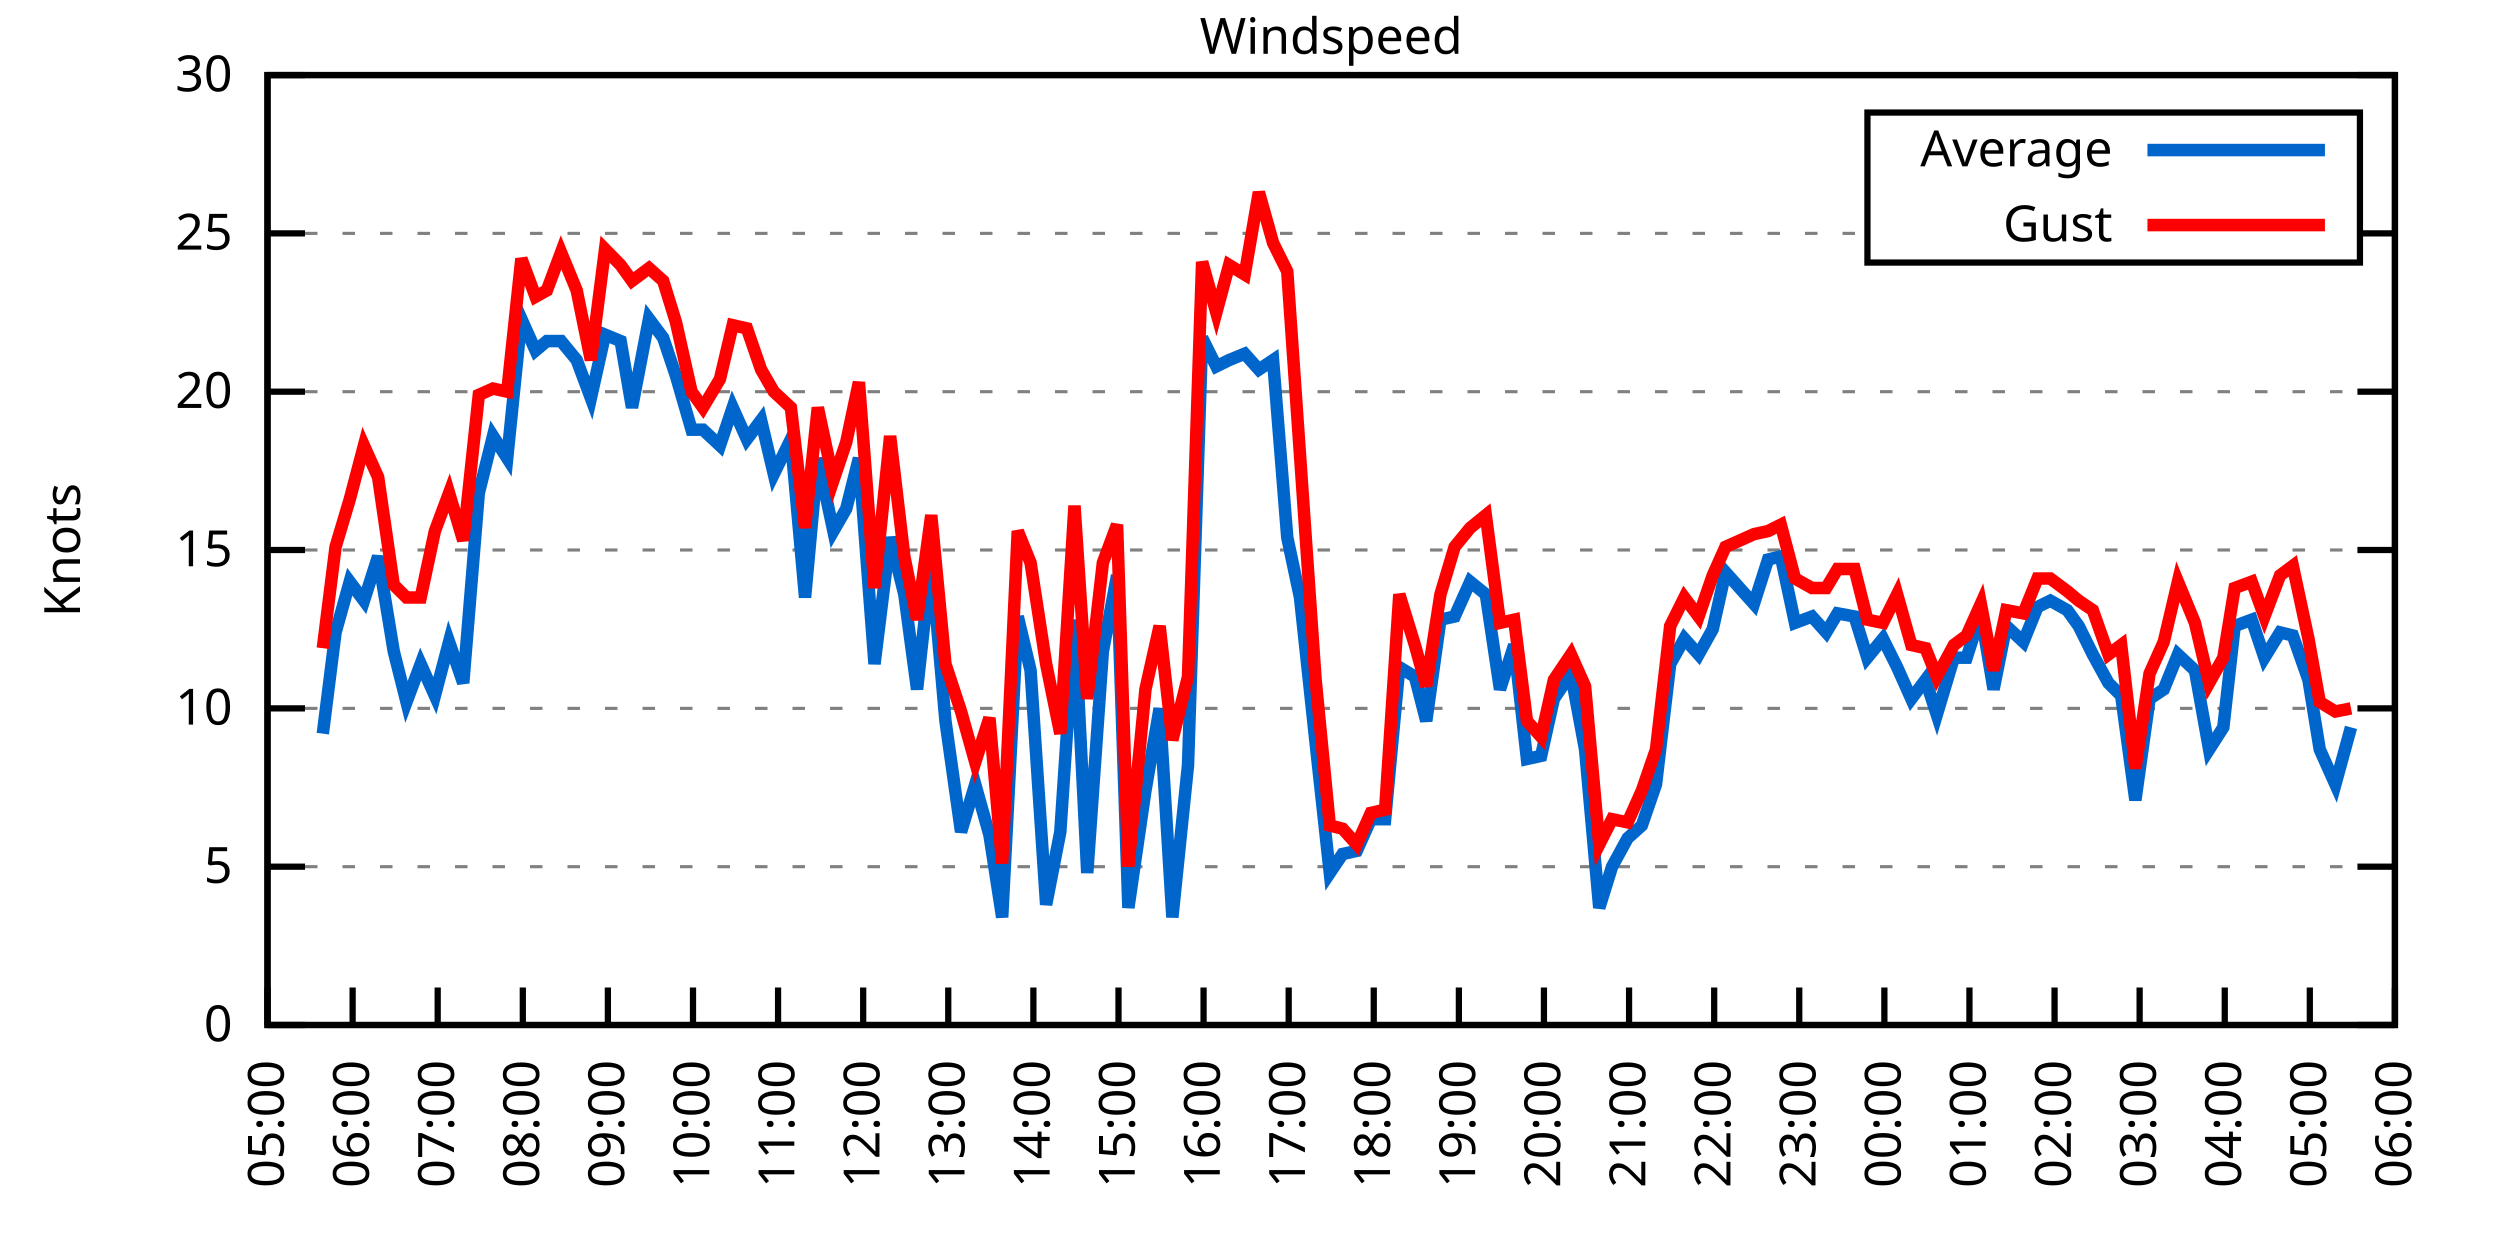
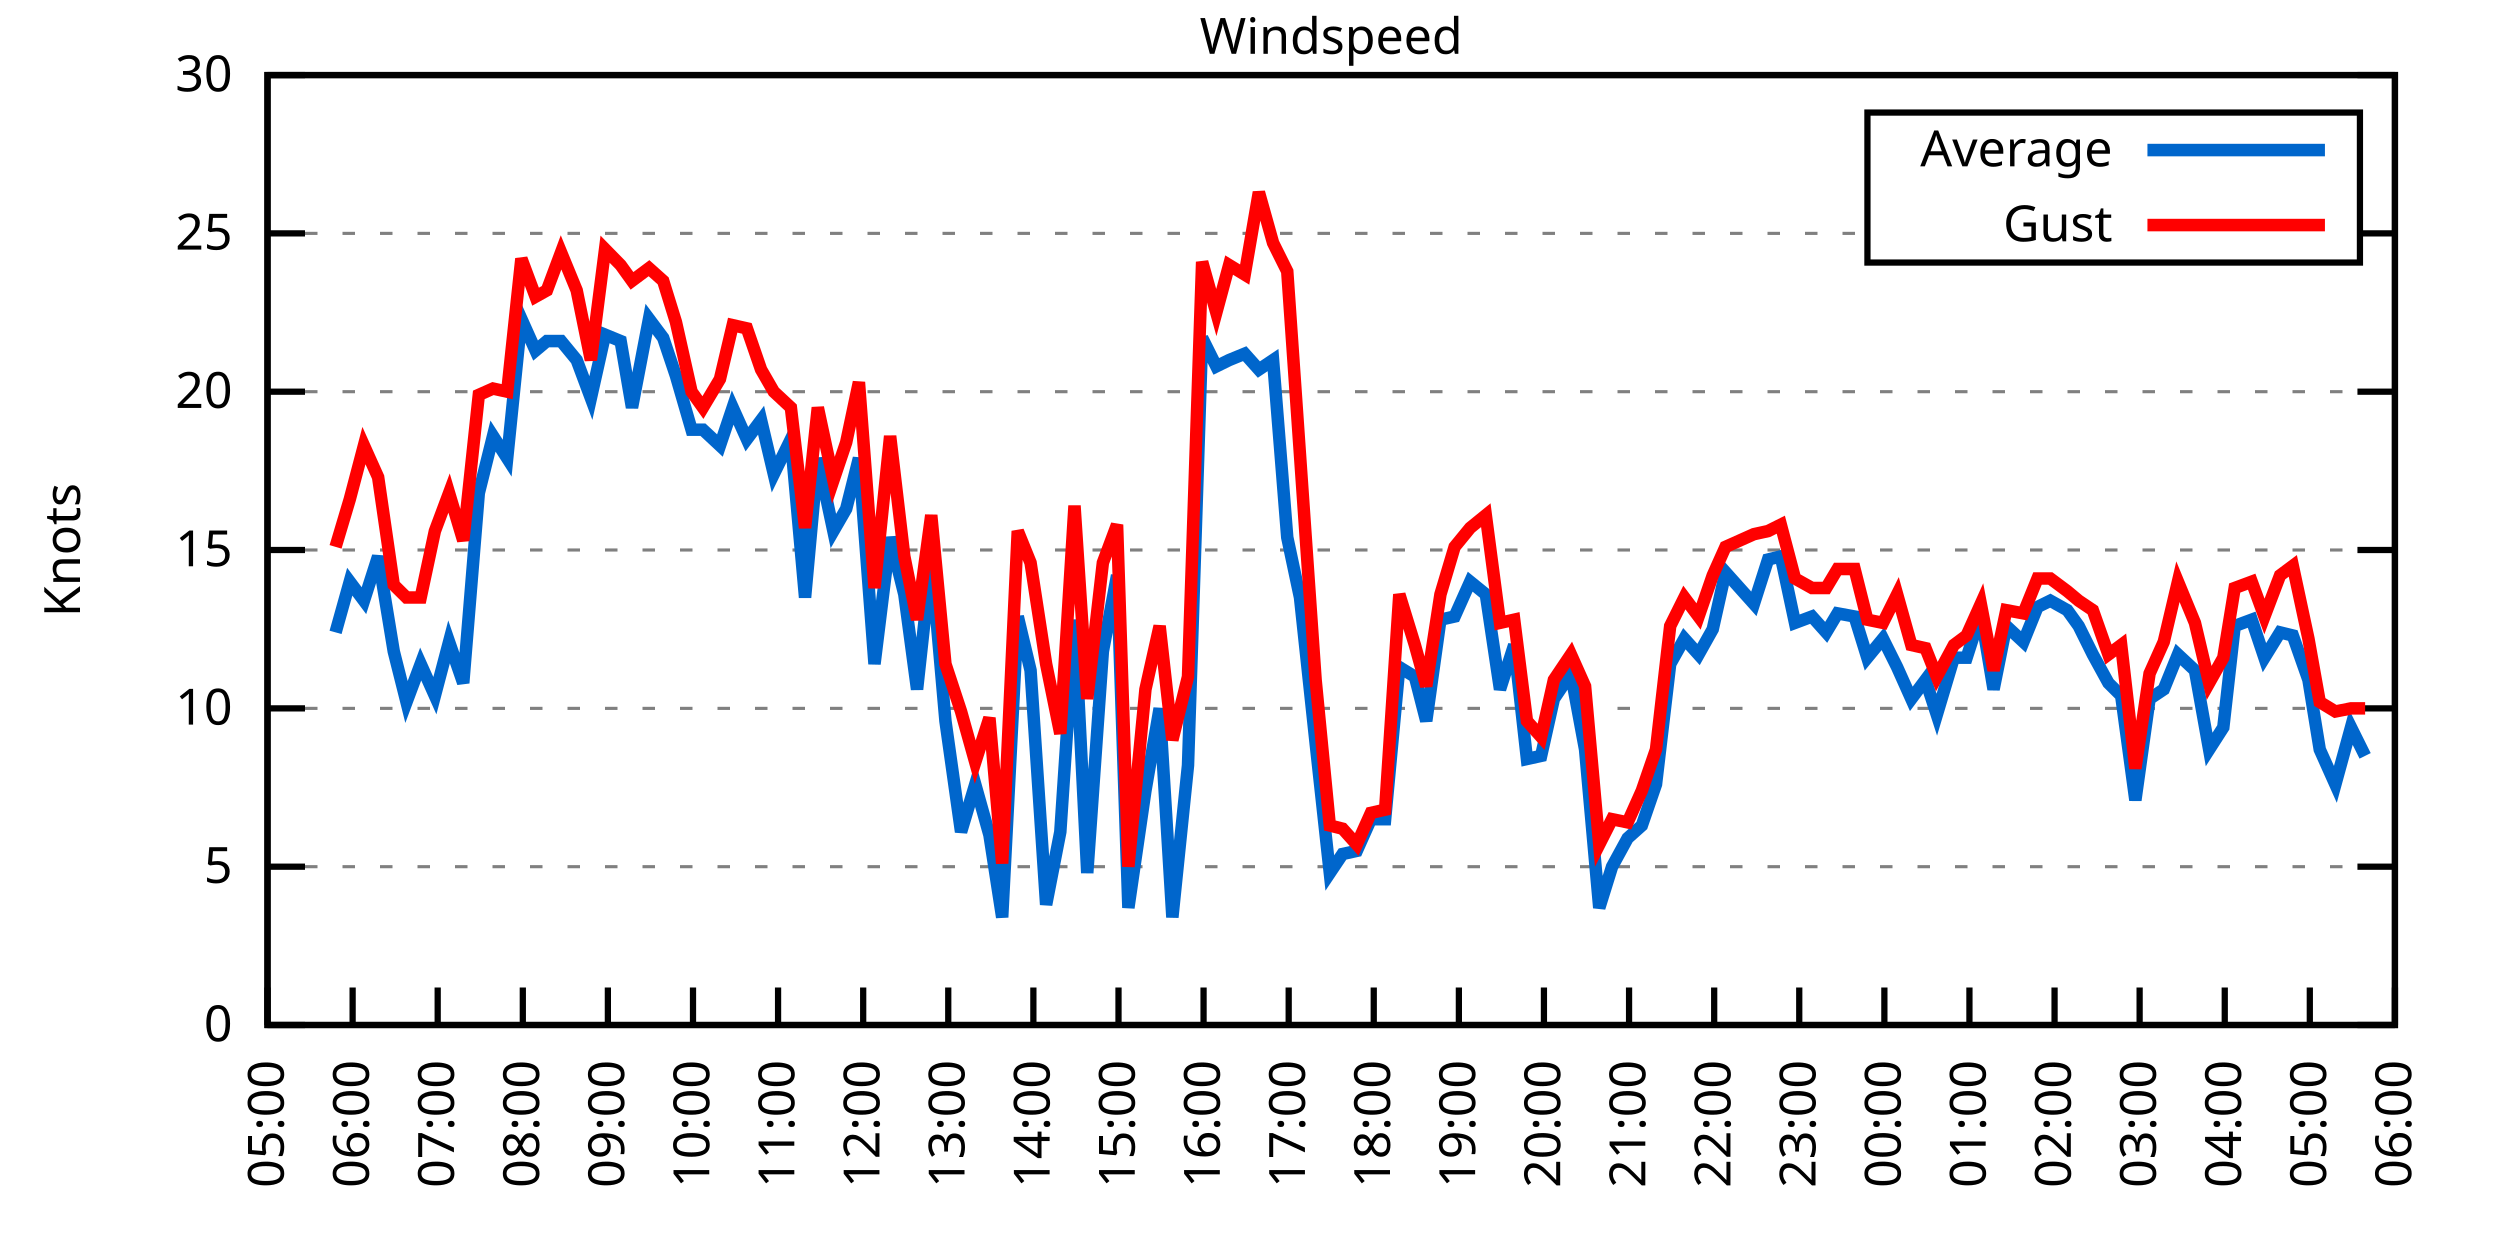
<svg xmlns="http://www.w3.org/2000/svg" xmlns:xlink="http://www.w3.org/1999/xlink" width="400" height="200" viewBox="0 0 400 200">
  <g id="gnuplot_canvas">
    <rect x="0" y="0" width="400" height="200" fill="none" />
    <defs>
      <circle id="gpDot" r="0.5" stroke-width="0.5" stroke="currentColor" />
      <path id="gpPt0" stroke-width="0.333" stroke="currentColor" d="M-1,0 h2 M0,-1 v2" />
      <path id="gpPt1" stroke-width="0.333" stroke="currentColor" d="M-1,-1 L1,1 M1,-1 L-1,1" />
      <path id="gpPt2" stroke-width="0.333" stroke="currentColor" d="M-1,0 L1,0 M0,-1 L0,1 M-1,-1 L1,1 M-1,1 L1,-1" />
      <rect id="gpPt3" stroke-width="0.333" stroke="currentColor" x="-1" y="-1" width="2" height="2" />
      <rect id="gpPt4" stroke-width="0.333" stroke="currentColor" fill="currentColor" x="-1" y="-1" width="2" height="2" />
      <circle id="gpPt5" stroke-width="0.333" stroke="currentColor" cx="0" cy="0" r="1" />
      <use xlink:href="#gpPt5" id="gpPt6" fill="currentColor" stroke="none" />
      <path id="gpPt7" stroke-width="0.333" stroke="currentColor" d="M0,-1.33 L-1.33,0.67 L1.33,0.67 z" />
      <use xlink:href="#gpPt7" id="gpPt8" fill="currentColor" stroke="none" />
      <use xlink:href="#gpPt7" id="gpPt9" stroke="currentColor" transform="rotate(180)" />
      <use xlink:href="#gpPt9" id="gpPt10" fill="currentColor" stroke="none" />
      <use xlink:href="#gpPt3" id="gpPt11" stroke="currentColor" transform="rotate(45)" />
      <use xlink:href="#gpPt11" id="gpPt12" fill="currentColor" stroke="none" />
      <path id="gpPt13" stroke-width="0.333" stroke="currentColor" d="M0,1.330 L1.265,0.411 L0.782,-1.067 L-0.782,-1.076 L-1.265,0.411 z" />
      <use xlink:href="#gpPt13" id="gpPt14" fill="currentColor" stroke="none" />
      <filter id="textbox" filterUnits="objectBoundingBox" x="0" y="0" height="1" width="1">
        <feFlood flood-color="white" flood-opacity="1" result="bgnd" />
        <feComposite in="SourceGraphic" in2="bgnd" operator="atop" />
      </filter>
      <filter id="greybox" filterUnits="objectBoundingBox" x="0" y="0" height="1" width="1">
        <feFlood flood-color="lightgrey" flood-opacity="1" result="grey" />
        <feComposite in="SourceGraphic" in2="grey" operator="atop" />
      </filter>
    </defs>
    <g fill="none" color="white" stroke="currentColor" stroke-width="1.00" stroke-linecap="butt" stroke-linejoin="miter">
</g>
    <g fill="none" color="black" stroke="currentColor" stroke-width="1.00" stroke-linecap="butt" stroke-linejoin="miter">
      <g stroke="none" shape-rendering="crispEdges">
        <polygon fill="rgb(255, 255, 255)" points="42.80,164.00 383.18,164.00 383.18,12.02 42.80,12.02 " />
      </g>
    </g>
    <g fill="none" color="black" stroke="currentColor" stroke-width="1.00" stroke-linecap="butt" stroke-linejoin="miter">
</g>
    <g fill="none" color="black" stroke="black" stroke-width="0.50" stroke-linecap="butt" stroke-linejoin="miter">
</g>
    <g fill="none" color="gray" stroke="currentColor" stroke-width="0.50" stroke-linecap="butt" stroke-linejoin="miter">
      <path stroke="gray" stroke-dasharray="2,4" class="gridline" d="M42.80,164.00 L383.19,164.00  " />
    </g>
    <g fill="none" color="gray" stroke="gray" stroke-width="1.00" stroke-linecap="butt" stroke-linejoin="miter">
</g>
    <g fill="none" color="black" stroke="currentColor" stroke-width="1.00" stroke-linecap="butt" stroke-linejoin="miter">
      <path stroke="black" d="M42.80,164.00 L48.80,164.00 M383.19,164.00 L377.19,164.00  " />
      <g transform="translate(37.20,166.60)" stroke="none" fill="black" font-family="Sans" font-size="8.00" text-anchor="end">
        <text>
          <tspan font-family="Sans"> 0</tspan>
        </text>
      </g>
    </g>
    <g fill="none" color="black" stroke="currentColor" stroke-width="1.00" stroke-linecap="butt" stroke-linejoin="miter">
</g>
    <g fill="none" color="black" stroke="black" stroke-width="0.50" stroke-linecap="butt" stroke-linejoin="miter">
</g>
    <g fill="none" color="gray" stroke="currentColor" stroke-width="0.50" stroke-linecap="butt" stroke-linejoin="miter">
      <path stroke="gray" stroke-dasharray="2,4" class="gridline" d="M42.80,138.67 L383.19,138.67  " />
    </g>
    <g fill="none" color="gray" stroke="gray" stroke-width="1.00" stroke-linecap="butt" stroke-linejoin="miter">
</g>
    <g fill="none" color="black" stroke="currentColor" stroke-width="1.00" stroke-linecap="butt" stroke-linejoin="miter">
      <path stroke="black" d="M42.80,138.67 L48.80,138.67 M383.19,138.67 L377.19,138.67  " />
      <g transform="translate(37.20,141.27)" stroke="none" fill="black" font-family="Sans" font-size="8.00" text-anchor="end">
        <text>
          <tspan font-family="Sans"> 5</tspan>
        </text>
      </g>
    </g>
    <g fill="none" color="black" stroke="currentColor" stroke-width="1.00" stroke-linecap="butt" stroke-linejoin="miter">
</g>
    <g fill="none" color="black" stroke="black" stroke-width="0.50" stroke-linecap="butt" stroke-linejoin="miter">
</g>
    <g fill="none" color="gray" stroke="currentColor" stroke-width="0.50" stroke-linecap="butt" stroke-linejoin="miter">
      <path stroke="gray" stroke-dasharray="2,4" class="gridline" d="M42.80,113.34 L383.19,113.34  " />
    </g>
    <g fill="none" color="gray" stroke="gray" stroke-width="1.00" stroke-linecap="butt" stroke-linejoin="miter">
</g>
    <g fill="none" color="black" stroke="currentColor" stroke-width="1.00" stroke-linecap="butt" stroke-linejoin="miter">
      <path stroke="black" d="M42.80,113.34 L48.80,113.34 M383.19,113.34 L377.19,113.34  " />
      <g transform="translate(37.20,115.94)" stroke="none" fill="black" font-family="Sans" font-size="8.00" text-anchor="end">
        <text>
          <tspan font-family="Sans"> 10</tspan>
        </text>
      </g>
    </g>
    <g fill="none" color="black" stroke="currentColor" stroke-width="1.00" stroke-linecap="butt" stroke-linejoin="miter">
</g>
    <g fill="none" color="black" stroke="black" stroke-width="0.50" stroke-linecap="butt" stroke-linejoin="miter">
</g>
    <g fill="none" color="gray" stroke="currentColor" stroke-width="0.50" stroke-linecap="butt" stroke-linejoin="miter">
      <path stroke="gray" stroke-dasharray="2,4" class="gridline" d="M42.80,88.00 L383.19,88.00  " />
    </g>
    <g fill="none" color="gray" stroke="gray" stroke-width="1.00" stroke-linecap="butt" stroke-linejoin="miter">
</g>
    <g fill="none" color="black" stroke="currentColor" stroke-width="1.00" stroke-linecap="butt" stroke-linejoin="miter">
      <path stroke="black" d="M42.80,88.00 L48.80,88.00 M383.19,88.00 L377.19,88.00  " />
      <g transform="translate(37.20,90.60)" stroke="none" fill="black" font-family="Sans" font-size="8.00" text-anchor="end">
        <text>
          <tspan font-family="Sans"> 15</tspan>
        </text>
      </g>
    </g>
    <g fill="none" color="black" stroke="currentColor" stroke-width="1.00" stroke-linecap="butt" stroke-linejoin="miter">
</g>
    <g fill="none" color="black" stroke="black" stroke-width="0.50" stroke-linecap="butt" stroke-linejoin="miter">
</g>
    <g fill="none" color="gray" stroke="currentColor" stroke-width="0.50" stroke-linecap="butt" stroke-linejoin="miter">
      <path stroke="gray" stroke-dasharray="2,4" class="gridline" d="M42.80,62.67 L383.19,62.67  " />
    </g>
    <g fill="none" color="gray" stroke="gray" stroke-width="1.00" stroke-linecap="butt" stroke-linejoin="miter">
</g>
    <g fill="none" color="black" stroke="currentColor" stroke-width="1.00" stroke-linecap="butt" stroke-linejoin="miter">
      <path stroke="black" d="M42.80,62.67 L48.80,62.67 M383.19,62.67 L377.19,62.67  " />
      <g transform="translate(37.20,65.27)" stroke="none" fill="black" font-family="Sans" font-size="8.00" text-anchor="end">
        <text>
          <tspan font-family="Sans"> 20</tspan>
        </text>
      </g>
    </g>
    <g fill="none" color="black" stroke="currentColor" stroke-width="1.00" stroke-linecap="butt" stroke-linejoin="miter">
</g>
    <g fill="none" color="black" stroke="black" stroke-width="0.50" stroke-linecap="butt" stroke-linejoin="miter">
</g>
    <g fill="none" color="gray" stroke="currentColor" stroke-width="0.50" stroke-linecap="butt" stroke-linejoin="miter">
      <path stroke="gray" stroke-dasharray="2,4" class="gridline" d="M42.80,37.34 L298.79,37.34 M377.59,37.34 L383.19,37.34  " />
    </g>
    <g fill="none" color="gray" stroke="gray" stroke-width="1.00" stroke-linecap="butt" stroke-linejoin="miter">
</g>
    <g fill="none" color="black" stroke="currentColor" stroke-width="1.00" stroke-linecap="butt" stroke-linejoin="miter">
      <path stroke="black" d="M42.80,37.34 L48.80,37.34 M383.19,37.34 L377.19,37.34  " />
      <g transform="translate(37.20,39.94)" stroke="none" fill="black" font-family="Sans" font-size="8.00" text-anchor="end">
        <text>
          <tspan font-family="Sans"> 25</tspan>
        </text>
      </g>
    </g>
    <g fill="none" color="black" stroke="currentColor" stroke-width="1.00" stroke-linecap="butt" stroke-linejoin="miter">
</g>
    <g fill="none" color="black" stroke="black" stroke-width="0.50" stroke-linecap="butt" stroke-linejoin="miter">
</g>
    <g fill="none" color="gray" stroke="currentColor" stroke-width="0.50" stroke-linecap="butt" stroke-linejoin="miter">
      <path stroke="gray" stroke-dasharray="2,4" class="gridline" d="M42.80,12.01 L383.19,12.01  " />
    </g>
    <g fill="none" color="gray" stroke="gray" stroke-width="1.00" stroke-linecap="butt" stroke-linejoin="miter">
</g>
    <g fill="none" color="black" stroke="currentColor" stroke-width="1.00" stroke-linecap="butt" stroke-linejoin="miter">
      <path stroke="black" d="M42.80,12.01 L48.80,12.01 M383.19,12.01 L377.19,12.01  " />
      <g transform="translate(37.20,14.61)" stroke="none" fill="black" font-family="Sans" font-size="8.00" text-anchor="end">
        <text>
          <tspan font-family="Sans"> 30</tspan>
        </text>
      </g>
    </g>
    <g fill="none" color="black" stroke="currentColor" stroke-width="1.00" stroke-linecap="butt" stroke-linejoin="miter">
      <path stroke="black" d="M42.80,164.00 L42.80,158.00  " />
      <g transform="translate(45.40,169.60) rotate(270.00)" stroke="none" fill="black" font-family="Sans" font-size="8.00" text-anchor="end">
        <text>
          <tspan font-family="Sans">05:00</tspan>
        </text>
      </g>
    </g>
    <g fill="none" color="black" stroke="currentColor" stroke-width="1.00" stroke-linecap="butt" stroke-linejoin="miter">
      <path stroke="black" d="M56.42,164.00 L56.42,158.00  " />
      <g transform="translate(59.02,169.60) rotate(270.00)" stroke="none" fill="black" font-family="Sans" font-size="8.00" text-anchor="end">
        <text>
          <tspan font-family="Sans">06:00</tspan>
        </text>
      </g>
    </g>
    <g fill="none" color="black" stroke="currentColor" stroke-width="1.00" stroke-linecap="butt" stroke-linejoin="miter">
      <path stroke="black" d="M70.03,164.00 L70.03,158.00  " />
      <g transform="translate(72.63,169.60) rotate(270.00)" stroke="none" fill="black" font-family="Sans" font-size="8.00" text-anchor="end">
        <text>
          <tspan font-family="Sans">07:00</tspan>
        </text>
      </g>
    </g>
    <g fill="none" color="black" stroke="currentColor" stroke-width="1.00" stroke-linecap="butt" stroke-linejoin="miter">
      <path stroke="black" d="M83.65,164.00 L83.65,158.00  " />
      <g transform="translate(86.25,169.60) rotate(270.00)" stroke="none" fill="black" font-family="Sans" font-size="8.00" text-anchor="end">
        <text>
          <tspan font-family="Sans">08:00</tspan>
        </text>
      </g>
    </g>
    <g fill="none" color="black" stroke="currentColor" stroke-width="1.00" stroke-linecap="butt" stroke-linejoin="miter">
      <path stroke="black" d="M97.26,164.00 L97.26,158.00  " />
      <g transform="translate(99.86,169.60) rotate(270.00)" stroke="none" fill="black" font-family="Sans" font-size="8.00" text-anchor="end">
        <text>
          <tspan font-family="Sans">09:00</tspan>
        </text>
      </g>
    </g>
    <g fill="none" color="black" stroke="currentColor" stroke-width="1.00" stroke-linecap="butt" stroke-linejoin="miter">
      <path stroke="black" d="M110.88,164.00 L110.88,158.00  " />
      <g transform="translate(113.48,169.60) rotate(270.00)" stroke="none" fill="black" font-family="Sans" font-size="8.00" text-anchor="end">
        <text>
          <tspan font-family="Sans">10:00</tspan>
        </text>
      </g>
    </g>
    <g fill="none" color="black" stroke="currentColor" stroke-width="1.00" stroke-linecap="butt" stroke-linejoin="miter">
      <path stroke="black" d="M124.49,164.00 L124.49,158.00  " />
      <g transform="translate(127.09,169.60) rotate(270.00)" stroke="none" fill="black" font-family="Sans" font-size="8.00" text-anchor="end">
        <text>
          <tspan font-family="Sans">11:00</tspan>
        </text>
      </g>
    </g>
    <g fill="none" color="black" stroke="currentColor" stroke-width="1.00" stroke-linecap="butt" stroke-linejoin="miter">
      <path stroke="black" d="M138.11,164.00 L138.11,158.00  " />
      <g transform="translate(140.71,169.60) rotate(270.00)" stroke="none" fill="black" font-family="Sans" font-size="8.00" text-anchor="end">
        <text>
          <tspan font-family="Sans">12:00</tspan>
        </text>
      </g>
    </g>
    <g fill="none" color="black" stroke="currentColor" stroke-width="1.00" stroke-linecap="butt" stroke-linejoin="miter">
      <path stroke="black" d="M151.72,164.00 L151.72,158.00  " />
      <g transform="translate(154.32,169.60) rotate(270.00)" stroke="none" fill="black" font-family="Sans" font-size="8.00" text-anchor="end">
        <text>
          <tspan font-family="Sans">13:00</tspan>
        </text>
      </g>
    </g>
    <g fill="none" color="black" stroke="currentColor" stroke-width="1.00" stroke-linecap="butt" stroke-linejoin="miter">
      <path stroke="black" d="M165.34,164.00 L165.34,158.00  " />
      <g transform="translate(167.94,169.60) rotate(270.00)" stroke="none" fill="black" font-family="Sans" font-size="8.00" text-anchor="end">
        <text>
          <tspan font-family="Sans">14:00</tspan>
        </text>
      </g>
    </g>
    <g fill="none" color="black" stroke="currentColor" stroke-width="1.00" stroke-linecap="butt" stroke-linejoin="miter">
      <path stroke="black" d="M178.96,164.00 L178.96,158.00  " />
      <g transform="translate(181.56,169.60) rotate(270.00)" stroke="none" fill="black" font-family="Sans" font-size="8.00" text-anchor="end">
        <text>
          <tspan font-family="Sans">15:00</tspan>
        </text>
      </g>
    </g>
    <g fill="none" color="black" stroke="currentColor" stroke-width="1.00" stroke-linecap="butt" stroke-linejoin="miter">
      <path stroke="black" d="M192.57,164.00 L192.57,158.00  " />
      <g transform="translate(195.17,169.60) rotate(270.00)" stroke="none" fill="black" font-family="Sans" font-size="8.00" text-anchor="end">
        <text>
          <tspan font-family="Sans">16:00</tspan>
        </text>
      </g>
    </g>
    <g fill="none" color="black" stroke="currentColor" stroke-width="1.00" stroke-linecap="butt" stroke-linejoin="miter">
      <path stroke="black" d="M206.19,164.00 L206.19,158.00  " />
      <g transform="translate(208.79,169.60) rotate(270.00)" stroke="none" fill="black" font-family="Sans" font-size="8.00" text-anchor="end">
        <text>
          <tspan font-family="Sans">17:00</tspan>
        </text>
      </g>
    </g>
    <g fill="none" color="black" stroke="currentColor" stroke-width="1.00" stroke-linecap="butt" stroke-linejoin="miter">
      <path stroke="black" d="M219.80,164.00 L219.80,158.00  " />
      <g transform="translate(222.40,169.60) rotate(270.00)" stroke="none" fill="black" font-family="Sans" font-size="8.00" text-anchor="end">
        <text>
          <tspan font-family="Sans">18:00</tspan>
        </text>
      </g>
    </g>
    <g fill="none" color="black" stroke="currentColor" stroke-width="1.00" stroke-linecap="butt" stroke-linejoin="miter">
      <path stroke="black" d="M233.42,164.00 L233.42,158.00  " />
      <g transform="translate(236.02,169.60) rotate(270.00)" stroke="none" fill="black" font-family="Sans" font-size="8.00" text-anchor="end">
        <text>
          <tspan font-family="Sans">19:00</tspan>
        </text>
      </g>
    </g>
    <g fill="none" color="black" stroke="currentColor" stroke-width="1.00" stroke-linecap="butt" stroke-linejoin="miter">
      <path stroke="black" d="M247.03,164.00 L247.03,158.00  " />
      <g transform="translate(249.63,169.60) rotate(270.00)" stroke="none" fill="black" font-family="Sans" font-size="8.00" text-anchor="end">
        <text>
          <tspan font-family="Sans">20:00</tspan>
        </text>
      </g>
    </g>
    <g fill="none" color="black" stroke="currentColor" stroke-width="1.00" stroke-linecap="butt" stroke-linejoin="miter">
      <path stroke="black" d="M260.65,164.00 L260.65,158.00  " />
      <g transform="translate(263.25,169.60) rotate(270.00)" stroke="none" fill="black" font-family="Sans" font-size="8.00" text-anchor="end">
        <text>
          <tspan font-family="Sans">21:00</tspan>
        </text>
      </g>
    </g>
    <g fill="none" color="black" stroke="currentColor" stroke-width="1.00" stroke-linecap="butt" stroke-linejoin="miter">
      <path stroke="black" d="M274.27,164.00 L274.27,158.00  " />
      <g transform="translate(276.87,169.60) rotate(270.00)" stroke="none" fill="black" font-family="Sans" font-size="8.00" text-anchor="end">
        <text>
          <tspan font-family="Sans">22:00</tspan>
        </text>
      </g>
    </g>
    <g fill="none" color="black" stroke="currentColor" stroke-width="1.00" stroke-linecap="butt" stroke-linejoin="miter">
      <path stroke="black" d="M287.88,164.00 L287.88,158.00  " />
      <g transform="translate(290.48,169.60) rotate(270.00)" stroke="none" fill="black" font-family="Sans" font-size="8.00" text-anchor="end">
        <text>
          <tspan font-family="Sans">23:00</tspan>
        </text>
      </g>
    </g>
    <g fill="none" color="black" stroke="currentColor" stroke-width="1.00" stroke-linecap="butt" stroke-linejoin="miter">
      <path stroke="black" d="M301.50,164.00 L301.50,158.00  " />
      <g transform="translate(304.10,169.60) rotate(270.00)" stroke="none" fill="black" font-family="Sans" font-size="8.00" text-anchor="end">
        <text>
          <tspan font-family="Sans">00:00</tspan>
        </text>
      </g>
    </g>
    <g fill="none" color="black" stroke="currentColor" stroke-width="1.00" stroke-linecap="butt" stroke-linejoin="miter">
      <path stroke="black" d="M315.11,164.00 L315.11,158.00  " />
      <g transform="translate(317.71,169.60) rotate(270.00)" stroke="none" fill="black" font-family="Sans" font-size="8.00" text-anchor="end">
        <text>
          <tspan font-family="Sans">01:00</tspan>
        </text>
      </g>
    </g>
    <g fill="none" color="black" stroke="currentColor" stroke-width="1.00" stroke-linecap="butt" stroke-linejoin="miter">
      <path stroke="black" d="M328.73,164.00 L328.73,158.00  " />
      <g transform="translate(331.33,169.60) rotate(270.00)" stroke="none" fill="black" font-family="Sans" font-size="8.00" text-anchor="end">
        <text>
          <tspan font-family="Sans">02:00</tspan>
        </text>
      </g>
    </g>
    <g fill="none" color="black" stroke="currentColor" stroke-width="1.00" stroke-linecap="butt" stroke-linejoin="miter">
      <path stroke="black" d="M342.34,164.00 L342.34,158.00  " />
      <g transform="translate(344.94,169.60) rotate(270.00)" stroke="none" fill="black" font-family="Sans" font-size="8.00" text-anchor="end">
        <text>
          <tspan font-family="Sans">03:00</tspan>
        </text>
      </g>
    </g>
    <g fill="none" color="black" stroke="currentColor" stroke-width="1.00" stroke-linecap="butt" stroke-linejoin="miter">
      <path stroke="black" d="M355.96,164.00 L355.96,158.00  " />
      <g transform="translate(358.56,169.60) rotate(270.00)" stroke="none" fill="black" font-family="Sans" font-size="8.00" text-anchor="end">
        <text>
          <tspan font-family="Sans">04:00</tspan>
        </text>
      </g>
    </g>
    <g fill="none" color="black" stroke="currentColor" stroke-width="1.00" stroke-linecap="butt" stroke-linejoin="miter">
      <path stroke="black" d="M369.57,164.00 L369.57,158.00  " />
      <g transform="translate(372.17,169.60) rotate(270.00)" stroke="none" fill="black" font-family="Sans" font-size="8.00" text-anchor="end">
        <text>
          <tspan font-family="Sans">05:00</tspan>
        </text>
      </g>
    </g>
    <g fill="none" color="black" stroke="currentColor" stroke-width="1.00" stroke-linecap="butt" stroke-linejoin="miter">
      <path stroke="black" d="M383.19,164.00 L383.19,158.00  " />
      <g transform="translate(385.79,169.60) rotate(270.00)" stroke="none" fill="black" font-family="Sans" font-size="8.00" text-anchor="end">
        <text>
          <tspan font-family="Sans">06:00</tspan>
        </text>
      </g>
    </g>
    <g fill="none" color="black" stroke="currentColor" stroke-width="1.00" stroke-linecap="butt" stroke-linejoin="miter">
</g>
    <g fill="none" color="black" stroke="currentColor" stroke-width="1.00" stroke-linecap="butt" stroke-linejoin="miter">
      <path stroke="black" d="M42.80,12.01 L42.80,164.00 L383.19,164.00 L383.19,12.01 L42.80,12.01 Z  " />
    </g>
    <g fill="none" color="black" stroke="currentColor" stroke-width="1.00" stroke-linecap="butt" stroke-linejoin="miter">
</g>
    <g fill="none" color="black" stroke="currentColor" stroke-width="1.00" stroke-linecap="butt" stroke-linejoin="miter">
      <path stroke="black" d="M298.79,42.01 L298.79,18.01 L377.59,18.01 L377.59,42.01 L298.79,42.01 Z  " />
    </g>
    <g id="Windspeed_plot_1">
      <g fill="none" color="white" stroke="black" stroke-width="2.00" stroke-linecap="butt" stroke-linejoin="miter">
</g>
      <g fill="none" color="black" stroke="currentColor" stroke-width="2.00" stroke-linecap="butt" stroke-linejoin="miter">
        <g transform="translate(337.99,26.61)" stroke="none" fill="black" font-family="Sans" font-size="8.00" text-anchor="end">
          <text>
            <tspan font-family="Sans">Average</tspan>
          </text>
        </g>
      </g>
      <g fill="none" color="black" stroke="currentColor" stroke-width="2.00" stroke-linecap="butt" stroke-linejoin="miter">
-         <path stroke="rgb(  0, 102, 204)" d="M343.59,24.01 L371.99,24.01 M51.65,117.39 L53.69,101.18 L55.96,93.07 L58.23,96.11 L60.50,89.02 L63.00,104.22   L65.04,112.32 L67.31,106.24 L69.58,111.31 L71.85,102.70 L74.12,109.28 L76.61,78.89 L78.88,69.77 L81.15,73.31   L83.42,51.02 L85.69,56.09 L87.50,54.57 L89.77,54.57 L92.27,57.61 L94.54,63.69 L96.81,53.55 L99.30,54.57   L101.12,65.21 L103.84,51.02 L106.11,54.06 L108.15,60.14 L110.65,68.75 L112.47,68.75 L115.19,71.29 L117.23,65.21   L119.50,70.27 L121.77,67.23 L123.81,75.85 L126.54,70.27 L128.81,95.60 L130.85,73.31 L133.34,84.97 L135.39,81.42   L137.43,73.31 L139.92,106.24 L142.42,85.98 L144.69,95.10 L146.73,110.30 L149.00,89.52 L151.27,115.36 L153.77,133.10   L156.04,125.50 L158.31,133.60 L160.35,146.77 L162.84,98.64 L164.89,107.26 L167.38,144.75 L169.65,133.10 L171.92,99.15   L173.96,139.68 L176.46,104.22 L178.73,92.06 L180.54,145.25 L183.27,126.51 L185.54,113.34 L187.58,146.77 L190.08,122.46   L192.34,54.06 L194.61,58.62 L196.66,57.61 L199.15,56.59 L201.42,59.13 L203.69,57.61 L205.96,85.98 L208.00,95.60   L210.50,118.91 L212.77,139.68 L214.81,136.64 L217.08,136.14 L219.35,131.07 L221.62,131.07 L223.89,106.75 L226.38,108.27   L228.20,115.36 L230.47,99.15 L232.74,98.64 L235.23,93.07 L237.73,95.10 L240.00,110.30 L242.27,103.20 L244.31,121.44   L246.58,120.94 L248.62,111.82 L251.35,107.76 L253.61,119.92 L255.88,145.25 L257.93,138.67 L260.42,134.11 L262.69,132.08   L264.96,125.50 L267.23,106.24 L269.50,102.19 L271.77,104.72 L274.04,100.67 L276.08,91.55 L280.62,96.62 L282.89,89.52   L284.93,89.02 L287.20,99.66 L289.92,98.64 L292.19,101.18 L294.01,98.14 L296.73,98.64 L298.77,105.23 L301.27,102.19   L303.54,106.75 L305.81,111.82 L308.08,108.78 L309.89,114.35 L312.62,105.23 L314.66,105.23 L316.93,98.14 L318.97,110.30   L321.01,100.16 L323.74,102.70 L326.00,97.12 L328.05,96.11 L330.77,97.63 L332.59,100.16 L334.85,104.72 L337.35,109.28   L339.39,111.31 L341.66,128.03 L343.93,111.82 L346.20,110.30 L348.47,104.72 L351.19,107.26 L353.46,119.92 L355.73,116.38   L357.55,100.16 L360.27,99.15 L362.31,105.23 L364.81,101.18 L366.85,101.68 L369.35,108.78 L371.16,119.92 L373.66,125.50   L376.16,116.38  " />
+         <path stroke="rgb(  0, 102, 204)" d="M343.59,24.01 L371.99,24.01 M53.69,101.18 L55.96,93.07 L58.23,96.11 L60.50,89.02 L63.00,104.22 L65.04,112.32   L67.31,106.24 L69.58,111.31 L71.85,102.70 L74.12,109.28 L76.61,78.89 L78.88,69.77 L81.15,73.31 L83.42,51.02   L85.69,56.09 L87.50,54.57 L89.77,54.57 L92.27,57.61 L94.54,63.69 L96.81,53.55 L99.30,54.57 L101.12,65.21   L103.84,51.02 L106.11,54.06 L108.15,60.14 L110.65,68.75 L112.47,68.75 L115.19,71.29 L117.23,65.21 L119.50,70.27   L121.77,67.23 L123.81,75.85 L126.54,70.27 L128.81,95.60 L130.85,73.31 L133.34,84.97 L135.39,81.42 L137.43,73.31   L139.92,106.24 L142.42,85.98 L144.69,95.10 L146.73,110.30 L149.00,89.52 L151.27,115.36 L153.77,133.10 L156.04,125.50   L158.31,133.60 L160.35,146.77 L162.84,98.64 L164.89,107.26 L167.38,144.75 L169.65,133.10 L171.92,99.15 L173.96,139.68   L176.46,104.22 L178.73,92.06 L180.54,145.25 L183.27,126.51 L185.54,113.34 L187.58,146.77 L190.08,122.46 L192.34,54.06   L194.61,58.62 L196.66,57.61 L199.15,56.59 L201.42,59.13 L203.69,57.61 L205.96,85.98 L208.00,95.60 L210.50,118.91   L212.77,139.68 L214.81,136.64 L217.08,136.14 L219.35,131.07 L221.62,131.07 L223.89,106.75 L226.38,108.27 L228.20,115.36   L230.47,99.15 L232.74,98.64 L235.23,93.07 L237.73,95.10 L240.00,110.30 L242.27,103.20 L244.31,121.44 L246.58,120.94   L248.62,111.82 L251.35,107.76 L253.61,119.92 L255.88,145.25 L257.93,138.67 L260.42,134.11 L262.69,132.08 L264.96,125.50   L267.23,106.24 L269.50,102.19 L271.77,104.72 L274.04,100.67 L276.08,91.55 L280.62,96.62 L282.89,89.52 L284.93,89.02   L287.20,99.66 L289.92,98.64 L292.19,101.18 L294.01,98.14 L296.73,98.64 L298.77,105.23 L301.27,102.19 L303.54,106.75   L305.81,111.82 L308.08,108.78 L309.89,114.35 L312.62,105.23 L314.66,105.23 L316.93,98.14 L318.97,110.30 L321.01,100.16   L323.74,102.70 L326.00,97.12 L328.05,96.11 L330.77,97.63 L332.59,100.16 L334.85,104.72 L337.35,109.28 L339.39,111.31   L341.66,128.03 L343.93,111.82 L346.20,110.30 L348.47,104.72 L351.19,107.26 L353.46,119.92 L355.73,116.38 L357.55,100.16   L360.27,99.15 L362.31,105.23 L364.81,101.18 L366.85,101.68 L369.35,108.78 L371.16,119.92 L373.66,125.50 L376.16,116.38   L378.42,120.94  " />
      </g>
    </g>
    <g id="Windspeed_plot_2">
      <g fill="none" color="black" stroke="currentColor" stroke-width="2.00" stroke-linecap="butt" stroke-linejoin="miter">
        <g transform="translate(337.99,38.61)" stroke="none" fill="black" font-family="Sans" font-size="8.00" text-anchor="end">
          <text>
            <tspan font-family="Sans">Gust</tspan>
          </text>
        </g>
      </g>
      <g fill="none" color="black" stroke="currentColor" stroke-width="2.00" stroke-linecap="butt" stroke-linejoin="miter">
-         <path stroke="rgb(255,   0,   0)" d="M343.59,36.01 L371.99,36.01 M51.65,103.71 L53.69,87.50 L55.96,79.90 L58.23,71.29 L60.50,76.35 L63.00,93.58   L65.04,95.60 L67.31,95.60 L69.58,84.97 L71.85,78.89 L74.12,86.49 L76.61,63.18 L78.88,62.17 L81.15,62.67   L83.42,41.39 L85.69,47.47 L87.50,46.46 L89.77,40.38 L92.27,46.46 L94.54,57.61 L96.81,39.87 L99.30,42.41   L101.12,44.94 L103.84,42.91 L106.11,44.94 L108.15,51.53 L110.65,62.67 L112.47,65.21 L115.19,60.65 L117.23,52.03   L119.50,52.54 L121.77,59.13 L123.81,62.67 L126.54,65.21 L128.81,84.46 L130.85,65.21 L133.34,76.86 L135.39,70.78   L137.43,61.15 L139.92,94.08 L142.42,69.77 L144.69,89.02 L146.73,99.15 L149.00,82.43 L151.27,106.24 L153.77,113.84   L156.04,121.95 L158.31,114.86 L160.35,138.16 L162.84,84.97 L164.89,90.03 L167.38,106.24 L169.65,117.39 L171.92,80.91   L173.96,111.82 L176.46,90.03 L178.73,83.95 L180.54,138.67 L183.27,110.30 L185.54,100.16 L187.58,118.40 L190.08,108.27   L192.34,41.90 L194.61,50.01 L196.66,42.41 L199.15,43.93 L201.42,30.76 L203.69,38.86 L205.96,43.42 L208.00,72.81   L210.50,108.78 L212.77,132.08 L214.81,132.59 L217.08,135.12 L219.35,130.06 L221.62,129.55 L223.89,95.10 L226.38,103.20   L228.20,109.79 L230.47,95.10 L232.74,87.50 L235.23,84.46 L237.73,82.43 L240.00,99.66 L242.27,99.15 L244.31,115.36   L246.58,117.90 L248.62,108.78 L251.35,104.72 L253.61,109.79 L255.88,135.12 L257.93,131.07 L260.42,131.58 L262.69,126.51   L264.96,119.92 L267.23,100.16 L269.50,95.60 L271.77,98.64 L274.04,92.06 L276.08,87.50 L280.62,85.47 L282.89,84.97   L284.93,83.95 L287.20,92.56 L289.92,94.08 L292.19,94.08 L294.01,91.04 L296.73,91.04 L298.77,99.15 L301.27,99.66   L303.54,95.10 L305.81,103.20 L308.08,103.71 L309.89,108.27 L312.62,103.20 L314.66,101.68 L316.93,96.62 L318.97,107.26   L321.01,97.63 L323.74,98.14 L326.00,92.56 L328.05,92.56 L330.77,94.59 L332.59,96.11 L334.85,97.63 L337.35,104.72   L339.39,103.20 L341.66,122.96 L343.93,107.76 L346.20,102.70 L348.47,93.07 L351.19,99.66 L353.46,109.28 L355.73,105.23   L357.55,94.08 L360.27,93.07 L362.31,98.64 L364.81,92.06 L366.85,90.54 L369.35,102.19 L371.16,112.32 L373.66,113.84   L376.16,113.34  " />
+         <path stroke="rgb(255,   0,   0)" d="M343.59,36.01 L371.99,36.01 M53.69,87.50 L55.96,79.90 L58.23,71.29 L60.50,76.35 L63.00,93.58 L65.04,95.60   L67.31,95.60 L69.58,84.97 L71.85,78.89 L74.12,86.49 L76.61,63.18 L78.88,62.17 L81.15,62.67 L83.42,41.39   L85.69,47.47 L87.50,46.46 L89.77,40.38 L92.27,46.46 L94.54,57.61 L96.81,39.87 L99.30,42.41 L101.12,44.94   L103.84,42.91 L106.11,44.94 L108.15,51.53 L110.65,62.67 L112.47,65.21 L115.19,60.65 L117.23,52.03 L119.50,52.54   L121.77,59.13 L123.81,62.67 L126.54,65.21 L128.81,84.46 L130.85,65.21 L133.34,76.86 L135.39,70.78 L137.43,61.15   L139.92,94.08 L142.42,69.77 L144.69,89.02 L146.73,99.15 L149.00,82.43 L151.27,106.24 L153.77,113.84 L156.04,121.95   L158.31,114.86 L160.35,138.16 L162.84,84.97 L164.89,90.03 L167.38,106.24 L169.65,117.39 L171.92,80.91 L173.96,111.82   L176.46,90.03 L178.73,83.95 L180.54,138.67 L183.27,110.30 L185.54,100.16 L187.58,118.40 L190.08,108.27 L192.34,41.90   L194.61,50.01 L196.66,42.41 L199.15,43.93 L201.42,30.76 L203.69,38.86 L205.96,43.42 L208.00,72.81 L210.50,108.78   L212.77,132.08 L214.81,132.59 L217.08,135.12 L219.35,130.06 L221.62,129.55 L223.89,95.10 L226.38,103.20 L228.20,109.79   L230.47,95.10 L232.74,87.50 L235.23,84.46 L237.73,82.43 L240.00,99.66 L242.27,99.15 L244.31,115.36 L246.58,117.90   L248.62,108.78 L251.35,104.72 L253.61,109.79 L255.88,135.12 L257.93,131.07 L260.42,131.58 L262.69,126.51 L264.96,119.92   L267.23,100.16 L269.50,95.60 L271.77,98.64 L274.04,92.06 L276.08,87.50 L280.62,85.47 L282.89,84.97 L284.93,83.95   L287.20,92.56 L289.92,94.08 L292.19,94.08 L294.01,91.04 L296.73,91.04 L298.77,99.15 L301.27,99.66 L303.54,95.10   L305.81,103.20 L308.08,103.71 L309.89,108.27 L312.62,103.20 L314.66,101.68 L316.93,96.62 L318.97,107.26 L321.01,97.63   L323.74,98.14 L326.00,92.56 L328.05,92.56 L330.77,94.59 L332.59,96.11 L334.85,97.63 L337.35,104.72 L339.39,103.20   L341.66,122.96 L343.93,107.76 L346.20,102.70 L348.47,93.07 L351.19,99.66 L353.46,109.28 L355.73,105.23 L357.55,94.08   L360.27,93.07 L362.31,98.64 L364.81,92.06 L366.85,90.54 L369.35,102.19 L371.16,112.32 L373.66,113.84 L376.16,113.34   L378.42,113.34  " />
      </g>
    </g>
    <g fill="none" color="black" stroke="currentColor" stroke-width="2.00" stroke-linecap="butt" stroke-linejoin="miter">
</g>
    <g fill="none" color="black" stroke="black" stroke-width="1.00" stroke-linecap="butt" stroke-linejoin="miter">
</g>
    <g fill="none" color="black" stroke="currentColor" stroke-width="1.00" stroke-linecap="butt" stroke-linejoin="miter">
      <path stroke="black" d="M42.80,12.01 L42.80,164.00 L383.19,164.00 L383.19,12.01 L42.80,12.01 Z  " />
      <g transform="translate(12.80,88.01) rotate(270.00)" stroke="none" fill="black" font-family="Sans" font-size="8.00" text-anchor="middle">
        <text>
          <tspan font-family="Sans">Knots</tspan>
        </text>
      </g>
    </g>
    <g fill="none" color="black" stroke="currentColor" stroke-width="1.00" stroke-linecap="butt" stroke-linejoin="miter">
</g>
    <g fill="none" color="black" stroke="currentColor" stroke-width="1.00" stroke-linecap="butt" stroke-linejoin="miter">
      <g transform="translate(212.99,8.61)" stroke="none" fill="black" font-family="Sans" font-size="8.00" text-anchor="middle">
        <text>
          <tspan font-family="Sans">Windspeed</tspan>
        </text>
      </g>
    </g>
    <g fill="none" color="black" stroke="currentColor" stroke-width="1.00" stroke-linecap="butt" stroke-linejoin="miter">
</g>
  </g>
</svg>
